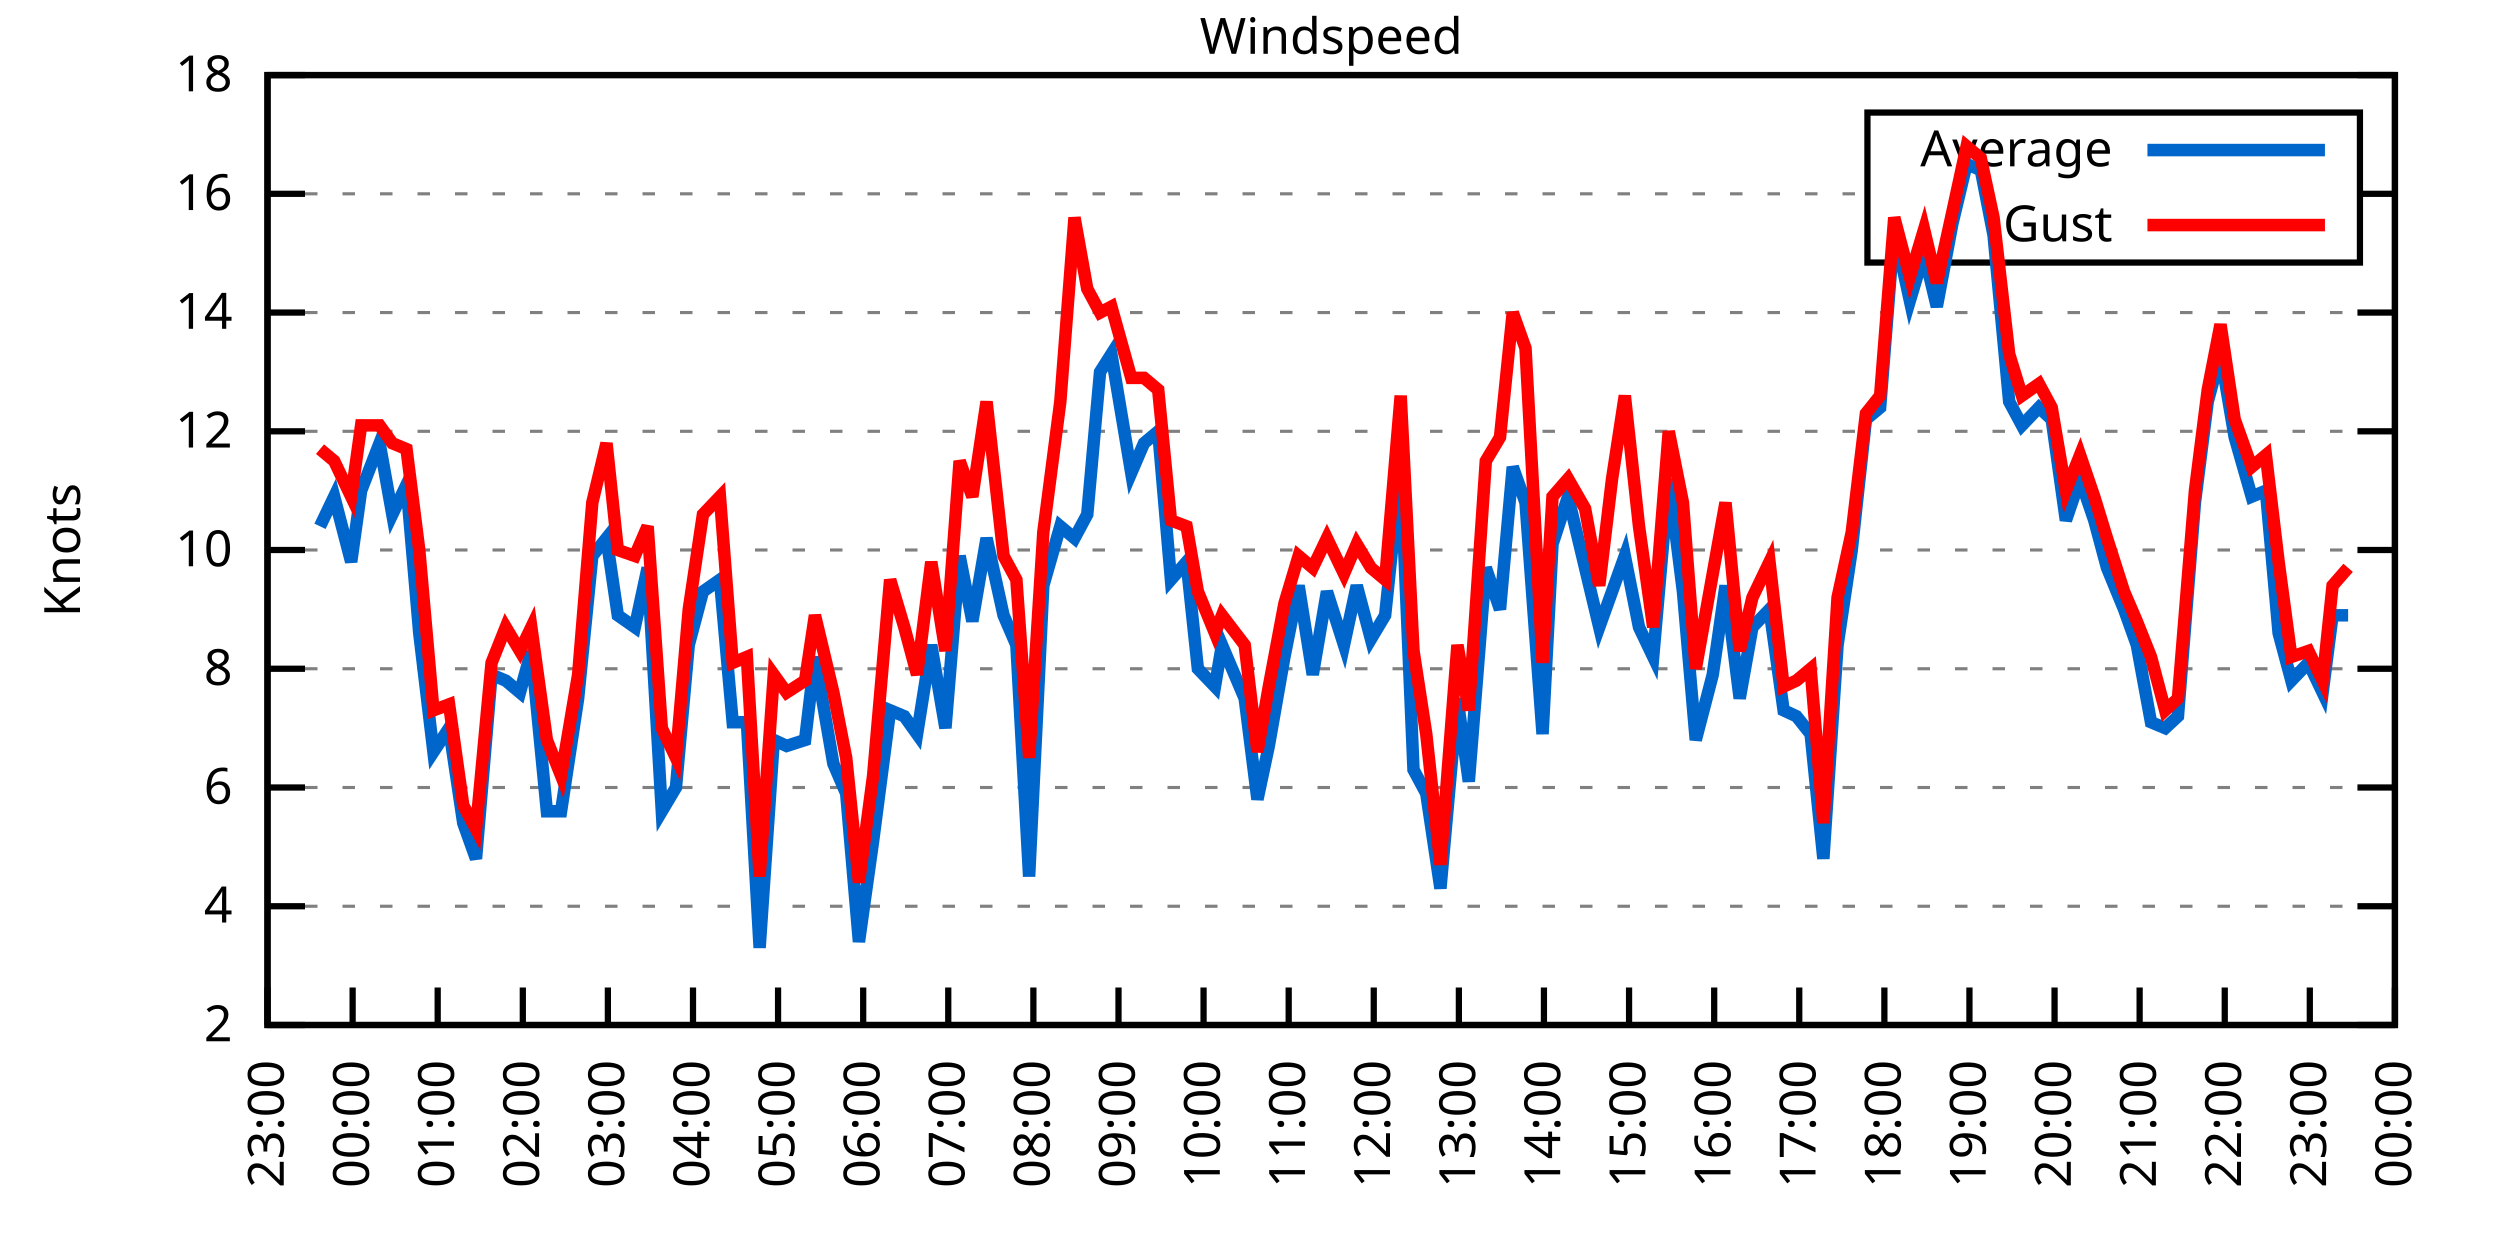
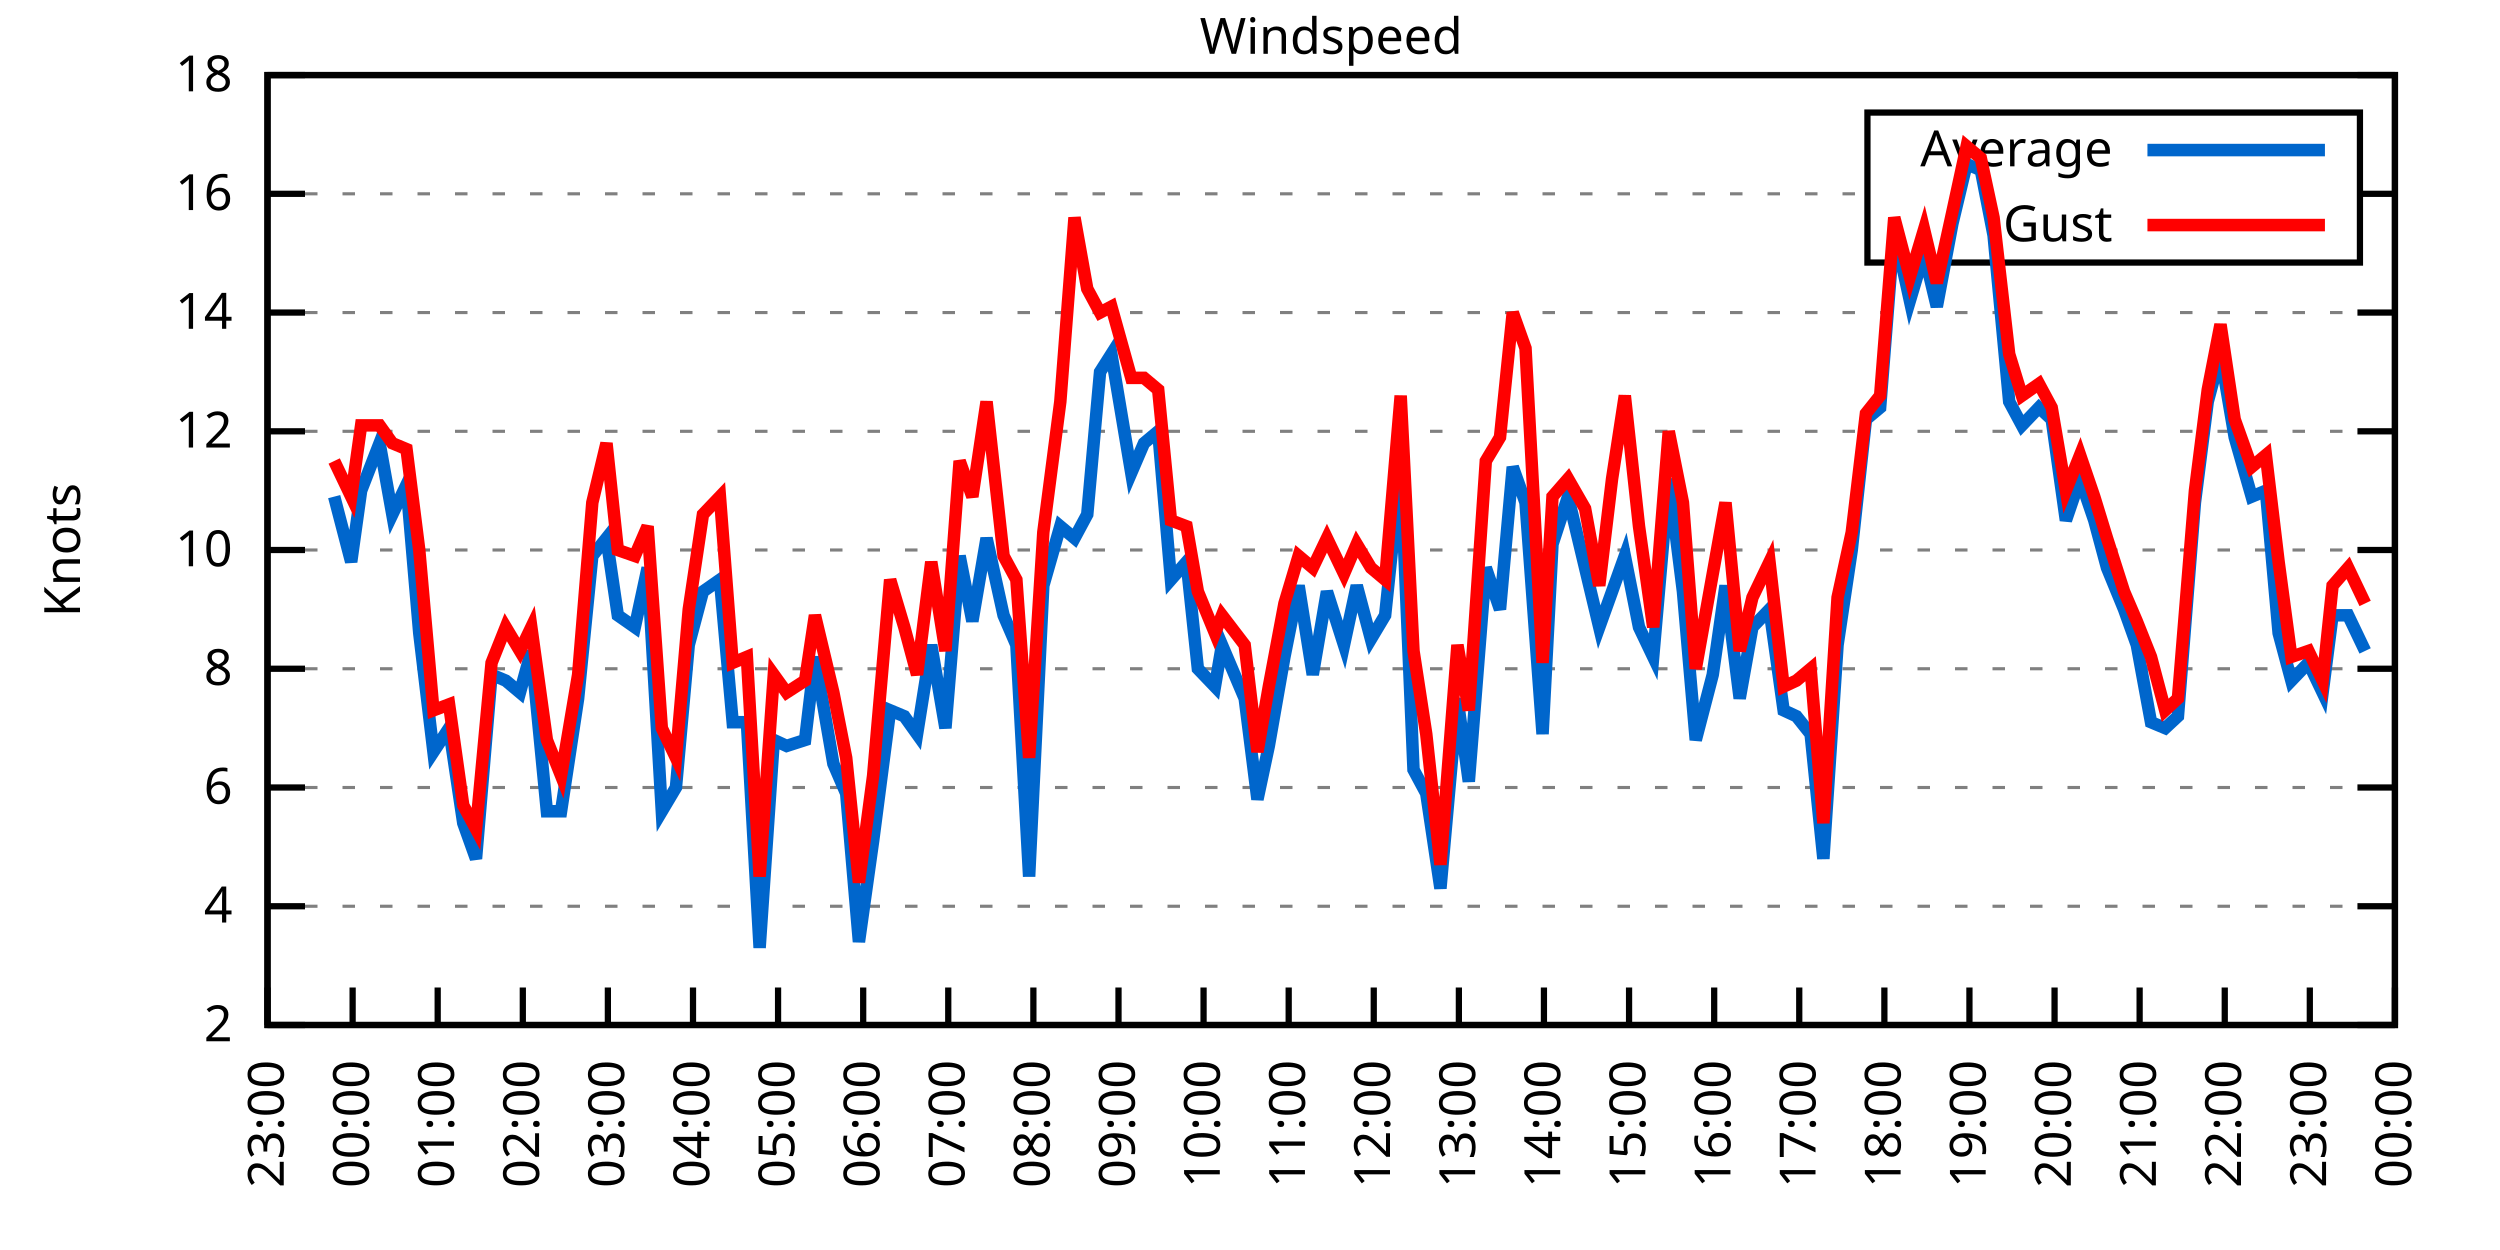
<svg xmlns="http://www.w3.org/2000/svg" xmlns:xlink="http://www.w3.org/1999/xlink" width="400" height="200" viewBox="0 0 400 200">
  <g id="gnuplot_canvas">
    <rect x="0" y="0" width="400" height="200" fill="none" />
    <defs>
      <circle id="gpDot" r="0.5" stroke-width="0.5" stroke="currentColor" />
      <path id="gpPt0" stroke-width="0.333" stroke="currentColor" d="M-1,0 h2 M0,-1 v2" />
      <path id="gpPt1" stroke-width="0.333" stroke="currentColor" d="M-1,-1 L1,1 M1,-1 L-1,1" />
      <path id="gpPt2" stroke-width="0.333" stroke="currentColor" d="M-1,0 L1,0 M0,-1 L0,1 M-1,-1 L1,1 M-1,1 L1,-1" />
      <rect id="gpPt3" stroke-width="0.333" stroke="currentColor" x="-1" y="-1" width="2" height="2" />
      <rect id="gpPt4" stroke-width="0.333" stroke="currentColor" fill="currentColor" x="-1" y="-1" width="2" height="2" />
      <circle id="gpPt5" stroke-width="0.333" stroke="currentColor" cx="0" cy="0" r="1" />
      <use xlink:href="#gpPt5" id="gpPt6" fill="currentColor" stroke="none" />
      <path id="gpPt7" stroke-width="0.333" stroke="currentColor" d="M0,-1.33 L-1.33,0.67 L1.33,0.67 z" />
      <use xlink:href="#gpPt7" id="gpPt8" fill="currentColor" stroke="none" />
      <use xlink:href="#gpPt7" id="gpPt9" stroke="currentColor" transform="rotate(180)" />
      <use xlink:href="#gpPt9" id="gpPt10" fill="currentColor" stroke="none" />
      <use xlink:href="#gpPt3" id="gpPt11" stroke="currentColor" transform="rotate(45)" />
      <use xlink:href="#gpPt11" id="gpPt12" fill="currentColor" stroke="none" />
      <path id="gpPt13" stroke-width="0.333" stroke="currentColor" d="M0,1.330 L1.265,0.411 L0.782,-1.067 L-0.782,-1.076 L-1.265,0.411 z" />
      <use xlink:href="#gpPt13" id="gpPt14" fill="currentColor" stroke="none" />
      <filter id="textbox" filterUnits="objectBoundingBox" x="0" y="0" height="1" width="1">
        <feFlood flood-color="white" flood-opacity="1" result="bgnd" />
        <feComposite in="SourceGraphic" in2="bgnd" operator="atop" />
      </filter>
      <filter id="greybox" filterUnits="objectBoundingBox" x="0" y="0" height="1" width="1">
        <feFlood flood-color="lightgrey" flood-opacity="1" result="grey" />
        <feComposite in="SourceGraphic" in2="grey" operator="atop" />
      </filter>
    </defs>
    <g fill="none" color="white" stroke="currentColor" stroke-width="1.00" stroke-linecap="butt" stroke-linejoin="miter">
</g>
    <g fill="none" color="black" stroke="currentColor" stroke-width="1.00" stroke-linecap="butt" stroke-linejoin="miter">
      <g stroke="none" shape-rendering="crispEdges">
        <polygon fill="rgb(255, 255, 255)" points="42.80,164.00 383.18,164.00 383.18,12.02 42.80,12.02 " />
      </g>
    </g>
    <g fill="none" color="black" stroke="currentColor" stroke-width="1.00" stroke-linecap="butt" stroke-linejoin="miter">
</g>
    <g fill="none" color="black" stroke="black" stroke-width="0.50" stroke-linecap="butt" stroke-linejoin="miter">
</g>
    <g fill="none" color="gray" stroke="currentColor" stroke-width="0.50" stroke-linecap="butt" stroke-linejoin="miter">
      <path stroke="gray" stroke-dasharray="2,4" class="gridline" d="M42.80,164.00 L383.19,164.00  " />
    </g>
    <g fill="none" color="gray" stroke="gray" stroke-width="1.00" stroke-linecap="butt" stroke-linejoin="miter">
</g>
    <g fill="none" color="black" stroke="currentColor" stroke-width="1.00" stroke-linecap="butt" stroke-linejoin="miter">
      <path stroke="black" d="M42.80,164.00 L48.80,164.00 M383.19,164.00 L377.19,164.00  " />
      <g transform="translate(37.20,166.60)" stroke="none" fill="black" font-family="Sans" font-size="8.00" text-anchor="end">
        <text>
          <tspan font-family="Sans"> 2</tspan>
        </text>
      </g>
    </g>
    <g fill="none" color="black" stroke="currentColor" stroke-width="1.00" stroke-linecap="butt" stroke-linejoin="miter">
</g>
    <g fill="none" color="black" stroke="black" stroke-width="0.50" stroke-linecap="butt" stroke-linejoin="miter">
</g>
    <g fill="none" color="gray" stroke="currentColor" stroke-width="0.50" stroke-linecap="butt" stroke-linejoin="miter">
      <path stroke="gray" stroke-dasharray="2,4" class="gridline" d="M42.80,145.00 L383.19,145.00  " />
    </g>
    <g fill="none" color="gray" stroke="gray" stroke-width="1.00" stroke-linecap="butt" stroke-linejoin="miter">
</g>
    <g fill="none" color="black" stroke="currentColor" stroke-width="1.00" stroke-linecap="butt" stroke-linejoin="miter">
      <path stroke="black" d="M42.80,145.00 L48.80,145.00 M383.19,145.00 L377.19,145.00  " />
      <g transform="translate(37.20,147.60)" stroke="none" fill="black" font-family="Sans" font-size="8.00" text-anchor="end">
        <text>
          <tspan font-family="Sans"> 4</tspan>
        </text>
      </g>
    </g>
    <g fill="none" color="black" stroke="currentColor" stroke-width="1.00" stroke-linecap="butt" stroke-linejoin="miter">
</g>
    <g fill="none" color="black" stroke="black" stroke-width="0.50" stroke-linecap="butt" stroke-linejoin="miter">
</g>
    <g fill="none" color="gray" stroke="currentColor" stroke-width="0.50" stroke-linecap="butt" stroke-linejoin="miter">
      <path stroke="gray" stroke-dasharray="2,4" class="gridline" d="M42.80,126.00 L383.19,126.00  " />
    </g>
    <g fill="none" color="gray" stroke="gray" stroke-width="1.00" stroke-linecap="butt" stroke-linejoin="miter">
</g>
    <g fill="none" color="black" stroke="currentColor" stroke-width="1.00" stroke-linecap="butt" stroke-linejoin="miter">
      <path stroke="black" d="M42.80,126.00 L48.80,126.00 M383.19,126.00 L377.19,126.00  " />
      <g transform="translate(37.20,128.60)" stroke="none" fill="black" font-family="Sans" font-size="8.00" text-anchor="end">
        <text>
          <tspan font-family="Sans"> 6</tspan>
        </text>
      </g>
    </g>
    <g fill="none" color="black" stroke="currentColor" stroke-width="1.00" stroke-linecap="butt" stroke-linejoin="miter">
</g>
    <g fill="none" color="black" stroke="black" stroke-width="0.50" stroke-linecap="butt" stroke-linejoin="miter">
</g>
    <g fill="none" color="gray" stroke="currentColor" stroke-width="0.50" stroke-linecap="butt" stroke-linejoin="miter">
      <path stroke="gray" stroke-dasharray="2,4" class="gridline" d="M42.80,107.00 L383.19,107.00  " />
    </g>
    <g fill="none" color="gray" stroke="gray" stroke-width="1.00" stroke-linecap="butt" stroke-linejoin="miter">
</g>
    <g fill="none" color="black" stroke="currentColor" stroke-width="1.00" stroke-linecap="butt" stroke-linejoin="miter">
      <path stroke="black" d="M42.80,107.00 L48.80,107.00 M383.19,107.00 L377.19,107.00  " />
      <g transform="translate(37.20,109.60)" stroke="none" fill="black" font-family="Sans" font-size="8.00" text-anchor="end">
        <text>
          <tspan font-family="Sans"> 8</tspan>
        </text>
      </g>
    </g>
    <g fill="none" color="black" stroke="currentColor" stroke-width="1.00" stroke-linecap="butt" stroke-linejoin="miter">
</g>
    <g fill="none" color="black" stroke="black" stroke-width="0.50" stroke-linecap="butt" stroke-linejoin="miter">
</g>
    <g fill="none" color="gray" stroke="currentColor" stroke-width="0.50" stroke-linecap="butt" stroke-linejoin="miter">
      <path stroke="gray" stroke-dasharray="2,4" class="gridline" d="M42.80,88.00 L383.19,88.00  " />
    </g>
    <g fill="none" color="gray" stroke="gray" stroke-width="1.00" stroke-linecap="butt" stroke-linejoin="miter">
</g>
    <g fill="none" color="black" stroke="currentColor" stroke-width="1.00" stroke-linecap="butt" stroke-linejoin="miter">
      <path stroke="black" d="M42.80,88.00 L48.80,88.00 M383.19,88.00 L377.19,88.00  " />
      <g transform="translate(37.20,90.60)" stroke="none" fill="black" font-family="Sans" font-size="8.00" text-anchor="end">
        <text>
          <tspan font-family="Sans"> 10</tspan>
        </text>
      </g>
    </g>
    <g fill="none" color="black" stroke="currentColor" stroke-width="1.00" stroke-linecap="butt" stroke-linejoin="miter">
</g>
    <g fill="none" color="black" stroke="black" stroke-width="0.50" stroke-linecap="butt" stroke-linejoin="miter">
</g>
    <g fill="none" color="gray" stroke="currentColor" stroke-width="0.50" stroke-linecap="butt" stroke-linejoin="miter">
      <path stroke="gray" stroke-dasharray="2,4" class="gridline" d="M42.80,69.01 L383.19,69.01  " />
    </g>
    <g fill="none" color="gray" stroke="gray" stroke-width="1.00" stroke-linecap="butt" stroke-linejoin="miter">
</g>
    <g fill="none" color="black" stroke="currentColor" stroke-width="1.00" stroke-linecap="butt" stroke-linejoin="miter">
      <path stroke="black" d="M42.80,69.01 L48.80,69.01 M383.19,69.01 L377.19,69.01  " />
      <g transform="translate(37.20,71.61)" stroke="none" fill="black" font-family="Sans" font-size="8.00" text-anchor="end">
        <text>
          <tspan font-family="Sans"> 12</tspan>
        </text>
      </g>
    </g>
    <g fill="none" color="black" stroke="currentColor" stroke-width="1.00" stroke-linecap="butt" stroke-linejoin="miter">
</g>
    <g fill="none" color="black" stroke="black" stroke-width="0.50" stroke-linecap="butt" stroke-linejoin="miter">
</g>
    <g fill="none" color="gray" stroke="currentColor" stroke-width="0.50" stroke-linecap="butt" stroke-linejoin="miter">
      <path stroke="gray" stroke-dasharray="2,4" class="gridline" d="M42.80,50.01 L383.19,50.01  " />
    </g>
    <g fill="none" color="gray" stroke="gray" stroke-width="1.00" stroke-linecap="butt" stroke-linejoin="miter">
</g>
    <g fill="none" color="black" stroke="currentColor" stroke-width="1.00" stroke-linecap="butt" stroke-linejoin="miter">
      <path stroke="black" d="M42.80,50.01 L48.80,50.01 M383.19,50.01 L377.19,50.01  " />
      <g transform="translate(37.20,52.61)" stroke="none" fill="black" font-family="Sans" font-size="8.00" text-anchor="end">
        <text>
          <tspan font-family="Sans"> 14</tspan>
        </text>
      </g>
    </g>
    <g fill="none" color="black" stroke="currentColor" stroke-width="1.00" stroke-linecap="butt" stroke-linejoin="miter">
</g>
    <g fill="none" color="black" stroke="black" stroke-width="0.50" stroke-linecap="butt" stroke-linejoin="miter">
</g>
    <g fill="none" color="gray" stroke="currentColor" stroke-width="0.50" stroke-linecap="butt" stroke-linejoin="miter">
      <path stroke="gray" stroke-dasharray="2,4" class="gridline" d="M42.80,31.01 L298.79,31.01 M377.59,31.01 L383.19,31.01  " />
    </g>
    <g fill="none" color="gray" stroke="gray" stroke-width="1.00" stroke-linecap="butt" stroke-linejoin="miter">
</g>
    <g fill="none" color="black" stroke="currentColor" stroke-width="1.00" stroke-linecap="butt" stroke-linejoin="miter">
      <path stroke="black" d="M42.80,31.01 L48.80,31.01 M383.19,31.01 L377.19,31.01  " />
      <g transform="translate(37.20,33.61)" stroke="none" fill="black" font-family="Sans" font-size="8.00" text-anchor="end">
        <text>
          <tspan font-family="Sans"> 16</tspan>
        </text>
      </g>
    </g>
    <g fill="none" color="black" stroke="currentColor" stroke-width="1.00" stroke-linecap="butt" stroke-linejoin="miter">
</g>
    <g fill="none" color="black" stroke="black" stroke-width="0.50" stroke-linecap="butt" stroke-linejoin="miter">
</g>
    <g fill="none" color="gray" stroke="currentColor" stroke-width="0.50" stroke-linecap="butt" stroke-linejoin="miter">
      <path stroke="gray" stroke-dasharray="2,4" class="gridline" d="M42.80,12.01 L383.19,12.01  " />
    </g>
    <g fill="none" color="gray" stroke="gray" stroke-width="1.00" stroke-linecap="butt" stroke-linejoin="miter">
</g>
    <g fill="none" color="black" stroke="currentColor" stroke-width="1.00" stroke-linecap="butt" stroke-linejoin="miter">
      <path stroke="black" d="M42.80,12.01 L48.80,12.01 M383.19,12.01 L377.19,12.01  " />
      <g transform="translate(37.20,14.61)" stroke="none" fill="black" font-family="Sans" font-size="8.00" text-anchor="end">
        <text>
          <tspan font-family="Sans"> 18</tspan>
        </text>
      </g>
    </g>
    <g fill="none" color="black" stroke="currentColor" stroke-width="1.00" stroke-linecap="butt" stroke-linejoin="miter">
      <path stroke="black" d="M42.80,164.00 L42.80,158.00  " />
      <g transform="translate(45.40,169.60) rotate(270.00)" stroke="none" fill="black" font-family="Sans" font-size="8.00" text-anchor="end">
        <text>
          <tspan font-family="Sans">23:00</tspan>
        </text>
      </g>
    </g>
    <g fill="none" color="black" stroke="currentColor" stroke-width="1.00" stroke-linecap="butt" stroke-linejoin="miter">
      <path stroke="black" d="M56.42,164.00 L56.42,158.00  " />
      <g transform="translate(59.02,169.60) rotate(270.00)" stroke="none" fill="black" font-family="Sans" font-size="8.00" text-anchor="end">
        <text>
          <tspan font-family="Sans">00:00</tspan>
        </text>
      </g>
    </g>
    <g fill="none" color="black" stroke="currentColor" stroke-width="1.00" stroke-linecap="butt" stroke-linejoin="miter">
      <path stroke="black" d="M70.03,164.00 L70.03,158.00  " />
      <g transform="translate(72.63,169.60) rotate(270.00)" stroke="none" fill="black" font-family="Sans" font-size="8.00" text-anchor="end">
        <text>
          <tspan font-family="Sans">01:00</tspan>
        </text>
      </g>
    </g>
    <g fill="none" color="black" stroke="currentColor" stroke-width="1.00" stroke-linecap="butt" stroke-linejoin="miter">
      <path stroke="black" d="M83.65,164.00 L83.65,158.00  " />
      <g transform="translate(86.25,169.60) rotate(270.00)" stroke="none" fill="black" font-family="Sans" font-size="8.00" text-anchor="end">
        <text>
          <tspan font-family="Sans">02:00</tspan>
        </text>
      </g>
    </g>
    <g fill="none" color="black" stroke="currentColor" stroke-width="1.00" stroke-linecap="butt" stroke-linejoin="miter">
      <path stroke="black" d="M97.26,164.00 L97.26,158.00  " />
      <g transform="translate(99.86,169.60) rotate(270.00)" stroke="none" fill="black" font-family="Sans" font-size="8.00" text-anchor="end">
        <text>
          <tspan font-family="Sans">03:00</tspan>
        </text>
      </g>
    </g>
    <g fill="none" color="black" stroke="currentColor" stroke-width="1.00" stroke-linecap="butt" stroke-linejoin="miter">
      <path stroke="black" d="M110.88,164.00 L110.88,158.00  " />
      <g transform="translate(113.48,169.60) rotate(270.00)" stroke="none" fill="black" font-family="Sans" font-size="8.00" text-anchor="end">
        <text>
          <tspan font-family="Sans">04:00</tspan>
        </text>
      </g>
    </g>
    <g fill="none" color="black" stroke="currentColor" stroke-width="1.00" stroke-linecap="butt" stroke-linejoin="miter">
      <path stroke="black" d="M124.49,164.00 L124.49,158.00  " />
      <g transform="translate(127.09,169.60) rotate(270.00)" stroke="none" fill="black" font-family="Sans" font-size="8.00" text-anchor="end">
        <text>
          <tspan font-family="Sans">05:00</tspan>
        </text>
      </g>
    </g>
    <g fill="none" color="black" stroke="currentColor" stroke-width="1.00" stroke-linecap="butt" stroke-linejoin="miter">
      <path stroke="black" d="M138.11,164.00 L138.11,158.00  " />
      <g transform="translate(140.71,169.60) rotate(270.00)" stroke="none" fill="black" font-family="Sans" font-size="8.00" text-anchor="end">
        <text>
          <tspan font-family="Sans">06:00</tspan>
        </text>
      </g>
    </g>
    <g fill="none" color="black" stroke="currentColor" stroke-width="1.00" stroke-linecap="butt" stroke-linejoin="miter">
      <path stroke="black" d="M151.72,164.00 L151.72,158.00  " />
      <g transform="translate(154.32,169.60) rotate(270.00)" stroke="none" fill="black" font-family="Sans" font-size="8.00" text-anchor="end">
        <text>
          <tspan font-family="Sans">07:00</tspan>
        </text>
      </g>
    </g>
    <g fill="none" color="black" stroke="currentColor" stroke-width="1.00" stroke-linecap="butt" stroke-linejoin="miter">
      <path stroke="black" d="M165.34,164.00 L165.34,158.00  " />
      <g transform="translate(167.94,169.60) rotate(270.00)" stroke="none" fill="black" font-family="Sans" font-size="8.00" text-anchor="end">
        <text>
          <tspan font-family="Sans">08:00</tspan>
        </text>
      </g>
    </g>
    <g fill="none" color="black" stroke="currentColor" stroke-width="1.00" stroke-linecap="butt" stroke-linejoin="miter">
      <path stroke="black" d="M178.96,164.00 L178.96,158.00  " />
      <g transform="translate(181.56,169.60) rotate(270.00)" stroke="none" fill="black" font-family="Sans" font-size="8.00" text-anchor="end">
        <text>
          <tspan font-family="Sans">09:00</tspan>
        </text>
      </g>
    </g>
    <g fill="none" color="black" stroke="currentColor" stroke-width="1.00" stroke-linecap="butt" stroke-linejoin="miter">
      <path stroke="black" d="M192.57,164.00 L192.57,158.00  " />
      <g transform="translate(195.17,169.60) rotate(270.00)" stroke="none" fill="black" font-family="Sans" font-size="8.00" text-anchor="end">
        <text>
          <tspan font-family="Sans">10:00</tspan>
        </text>
      </g>
    </g>
    <g fill="none" color="black" stroke="currentColor" stroke-width="1.00" stroke-linecap="butt" stroke-linejoin="miter">
      <path stroke="black" d="M206.19,164.00 L206.19,158.00  " />
      <g transform="translate(208.79,169.60) rotate(270.00)" stroke="none" fill="black" font-family="Sans" font-size="8.00" text-anchor="end">
        <text>
          <tspan font-family="Sans">11:00</tspan>
        </text>
      </g>
    </g>
    <g fill="none" color="black" stroke="currentColor" stroke-width="1.00" stroke-linecap="butt" stroke-linejoin="miter">
      <path stroke="black" d="M219.80,164.00 L219.80,158.00  " />
      <g transform="translate(222.40,169.60) rotate(270.00)" stroke="none" fill="black" font-family="Sans" font-size="8.00" text-anchor="end">
        <text>
          <tspan font-family="Sans">12:00</tspan>
        </text>
      </g>
    </g>
    <g fill="none" color="black" stroke="currentColor" stroke-width="1.00" stroke-linecap="butt" stroke-linejoin="miter">
      <path stroke="black" d="M233.42,164.00 L233.42,158.00  " />
      <g transform="translate(236.02,169.60) rotate(270.00)" stroke="none" fill="black" font-family="Sans" font-size="8.00" text-anchor="end">
        <text>
          <tspan font-family="Sans">13:00</tspan>
        </text>
      </g>
    </g>
    <g fill="none" color="black" stroke="currentColor" stroke-width="1.00" stroke-linecap="butt" stroke-linejoin="miter">
      <path stroke="black" d="M247.03,164.00 L247.03,158.00  " />
      <g transform="translate(249.63,169.60) rotate(270.00)" stroke="none" fill="black" font-family="Sans" font-size="8.00" text-anchor="end">
        <text>
          <tspan font-family="Sans">14:00</tspan>
        </text>
      </g>
    </g>
    <g fill="none" color="black" stroke="currentColor" stroke-width="1.00" stroke-linecap="butt" stroke-linejoin="miter">
      <path stroke="black" d="M260.65,164.00 L260.65,158.00  " />
      <g transform="translate(263.25,169.60) rotate(270.00)" stroke="none" fill="black" font-family="Sans" font-size="8.00" text-anchor="end">
        <text>
          <tspan font-family="Sans">15:00</tspan>
        </text>
      </g>
    </g>
    <g fill="none" color="black" stroke="currentColor" stroke-width="1.00" stroke-linecap="butt" stroke-linejoin="miter">
      <path stroke="black" d="M274.27,164.00 L274.27,158.00  " />
      <g transform="translate(276.87,169.60) rotate(270.00)" stroke="none" fill="black" font-family="Sans" font-size="8.00" text-anchor="end">
        <text>
          <tspan font-family="Sans">16:00</tspan>
        </text>
      </g>
    </g>
    <g fill="none" color="black" stroke="currentColor" stroke-width="1.00" stroke-linecap="butt" stroke-linejoin="miter">
      <path stroke="black" d="M287.88,164.00 L287.88,158.00  " />
      <g transform="translate(290.48,169.60) rotate(270.00)" stroke="none" fill="black" font-family="Sans" font-size="8.00" text-anchor="end">
        <text>
          <tspan font-family="Sans">17:00</tspan>
        </text>
      </g>
    </g>
    <g fill="none" color="black" stroke="currentColor" stroke-width="1.00" stroke-linecap="butt" stroke-linejoin="miter">
      <path stroke="black" d="M301.50,164.00 L301.50,158.00  " />
      <g transform="translate(304.10,169.60) rotate(270.00)" stroke="none" fill="black" font-family="Sans" font-size="8.00" text-anchor="end">
        <text>
          <tspan font-family="Sans">18:00</tspan>
        </text>
      </g>
    </g>
    <g fill="none" color="black" stroke="currentColor" stroke-width="1.00" stroke-linecap="butt" stroke-linejoin="miter">
      <path stroke="black" d="M315.11,164.00 L315.11,158.00  " />
      <g transform="translate(317.71,169.60) rotate(270.00)" stroke="none" fill="black" font-family="Sans" font-size="8.00" text-anchor="end">
        <text>
          <tspan font-family="Sans">19:00</tspan>
        </text>
      </g>
    </g>
    <g fill="none" color="black" stroke="currentColor" stroke-width="1.00" stroke-linecap="butt" stroke-linejoin="miter">
      <path stroke="black" d="M328.73,164.00 L328.73,158.00  " />
      <g transform="translate(331.33,169.60) rotate(270.00)" stroke="none" fill="black" font-family="Sans" font-size="8.00" text-anchor="end">
        <text>
          <tspan font-family="Sans">20:00</tspan>
        </text>
      </g>
    </g>
    <g fill="none" color="black" stroke="currentColor" stroke-width="1.00" stroke-linecap="butt" stroke-linejoin="miter">
      <path stroke="black" d="M342.34,164.00 L342.34,158.00  " />
      <g transform="translate(344.94,169.60) rotate(270.00)" stroke="none" fill="black" font-family="Sans" font-size="8.00" text-anchor="end">
        <text>
          <tspan font-family="Sans">21:00</tspan>
        </text>
      </g>
    </g>
    <g fill="none" color="black" stroke="currentColor" stroke-width="1.00" stroke-linecap="butt" stroke-linejoin="miter">
      <path stroke="black" d="M355.96,164.00 L355.96,158.00  " />
      <g transform="translate(358.56,169.60) rotate(270.00)" stroke="none" fill="black" font-family="Sans" font-size="8.00" text-anchor="end">
        <text>
          <tspan font-family="Sans">22:00</tspan>
        </text>
      </g>
    </g>
    <g fill="none" color="black" stroke="currentColor" stroke-width="1.00" stroke-linecap="butt" stroke-linejoin="miter">
      <path stroke="black" d="M369.57,164.00 L369.57,158.00  " />
      <g transform="translate(372.17,169.60) rotate(270.00)" stroke="none" fill="black" font-family="Sans" font-size="8.00" text-anchor="end">
        <text>
          <tspan font-family="Sans">23:00</tspan>
        </text>
      </g>
    </g>
    <g fill="none" color="black" stroke="currentColor" stroke-width="1.00" stroke-linecap="butt" stroke-linejoin="miter">
      <path stroke="black" d="M383.19,164.00 L383.19,158.00  " />
      <g transform="translate(385.79,169.60) rotate(270.00)" stroke="none" fill="black" font-family="Sans" font-size="8.00" text-anchor="end">
        <text>
          <tspan font-family="Sans">00:00</tspan>
        </text>
      </g>
    </g>
    <g fill="none" color="black" stroke="currentColor" stroke-width="1.00" stroke-linecap="butt" stroke-linejoin="miter">
</g>
    <g fill="none" color="black" stroke="currentColor" stroke-width="1.00" stroke-linecap="butt" stroke-linejoin="miter">
      <path stroke="black" d="M42.80,12.01 L42.80,164.00 L383.19,164.00 L383.19,12.01 L42.80,12.01 Z  " />
    </g>
    <g fill="none" color="black" stroke="currentColor" stroke-width="1.00" stroke-linecap="butt" stroke-linejoin="miter">
</g>
    <g fill="none" color="black" stroke="currentColor" stroke-width="1.00" stroke-linecap="butt" stroke-linejoin="miter">
      <path stroke="black" d="M298.79,42.01 L298.79,18.01 L377.59,18.01 L377.59,42.01 L298.79,42.01 Z  " />
    </g>
    <g id="Windspeed_plot_1">
      <g fill="none" color="white" stroke="black" stroke-width="2.00" stroke-linecap="butt" stroke-linejoin="miter">
</g>
      <g fill="none" color="black" stroke="currentColor" stroke-width="2.00" stroke-linecap="butt" stroke-linejoin="miter">
        <g transform="translate(337.99,26.61)" stroke="none" fill="black" font-family="Sans" font-size="8.00" text-anchor="end">
          <text>
            <tspan font-family="Sans">Average</tspan>
          </text>
        </g>
      </g>
      <g fill="none" color="black" stroke="currentColor" stroke-width="2.00" stroke-linecap="butt" stroke-linejoin="miter">
-         <path stroke="rgb(  0, 102, 204)" d="M343.59,24.01 L371.99,24.01 M51.20,84.21 L53.47,79.46 L56.19,89.90 L57.78,78.51 L60.73,70.91 L62.77,82.31   L65.04,77.56 L67.08,101.30 L69.35,120.30 L71.85,116.50 L74.12,131.70 L76.16,137.40 L78.65,107.95 L80.92,108.90   L83.19,110.80 L85.01,104.15 L87.50,129.80 L89.77,129.80 L92.50,111.75 L94.77,88.95 L97.04,86.11 L98.85,98.45   L101.57,100.35 L103.62,90.85 L105.89,129.80 L108.15,126.00 L110.20,103.20 L112.47,94.65 L115.19,92.75 L117.23,115.55   L119.50,115.55 L121.54,151.65 L123.81,118.40 L125.86,119.35 L128.81,118.40 L130.39,105.10 L133.34,122.20 L135.39,126.95   L137.43,150.70 L139.70,134.55 L142.42,113.65 L144.69,114.60 L146.73,117.45 L149.00,103.20 L151.27,116.50 L153.54,88.95   L155.58,99.40 L157.85,86.11 L160.57,98.45 L162.62,103.20 L164.66,140.25 L166.93,93.70 L169.65,84.21 L171.92,86.11   L173.96,82.31 L176.01,59.51 L177.82,56.66 L181.00,75.66 L183.04,70.91 L185.31,69.01 L187.35,92.75 L189.85,89.90   L191.66,107.00 L194.39,109.85 L195.52,103.20 L199.15,111.75 L201.19,127.90 L203.01,119.35 L205.51,105.10 L207.78,93.70   L210.04,107.95 L212.31,94.65 L215.04,103.20 L217.08,93.70 L219.35,102.25 L221.62,98.45 L224.11,74.71 L226.16,123.15   L228.20,126.95 L230.47,142.15 L233.19,111.75 L235.01,125.05 L237.73,90.85 L240.00,97.50 L242.04,74.71 L244.08,80.41   L246.81,117.45 L248.40,87.06 L250.89,79.46 L253.61,90.85 L255.88,100.35 L257.93,94.65 L259.97,88.95 L262.24,100.35   L264.51,105.10 L267.00,76.61 L269.27,94.65 L271.32,118.40 L274.04,107.95 L276.08,93.70 L278.35,111.75 L280.39,100.35   L283.12,97.50 L285.38,113.65 L287.43,114.60 L289.70,117.45 L291.74,137.40 L294.01,103.20 L296.28,88.00 L298.55,67.11   L300.82,65.21 L303.08,36.71 L305.58,48.11 L307.85,40.51 L309.89,49.06 L312.39,35.76 L314.66,26.26 L316.93,27.21   L318.97,37.66 L321.47,64.26 L323.51,68.06 L326.23,65.21 L328.27,67.11 L330.54,83.26 L332.81,76.61 L335.08,83.26   L337.12,90.85 L339.85,97.50 L341.89,103.20 L344.16,115.55 L346.43,116.50 L348.47,114.60 L351.19,80.41 L353.24,64.26   L355.28,56.66 L357.55,69.96 L360.27,79.46 L362.54,78.51 L364.58,101.30 L366.62,108.90 L369.35,106.05 L371.62,110.80   L373.21,98.45 L375.70,98.45  " />
+         <path stroke="rgb(  0, 102, 204)" d="M343.59,24.01 L371.99,24.01 M53.47,79.46 L56.19,89.90 L57.78,78.51 L60.73,70.91 L62.77,82.31 L65.04,77.56   L67.08,101.30 L69.35,120.30 L71.85,116.50 L74.12,131.70 L76.16,137.40 L78.65,107.95 L80.92,108.90 L83.19,110.80   L85.01,104.15 L87.50,129.80 L89.77,129.80 L92.50,111.75 L94.77,88.95 L97.04,86.11 L98.85,98.45 L101.57,100.35   L103.62,90.85 L105.89,129.80 L108.15,126.00 L110.20,103.20 L112.47,94.65 L115.19,92.75 L117.23,115.55 L119.50,115.55   L121.54,151.65 L123.81,118.40 L125.86,119.35 L128.81,118.40 L130.39,105.10 L133.34,122.20 L135.39,126.95 L137.43,150.70   L139.70,134.55 L142.42,113.65 L144.69,114.60 L146.73,117.45 L149.00,103.20 L151.27,116.50 L153.54,88.95 L155.58,99.40   L157.85,86.11 L160.57,98.45 L162.62,103.20 L164.66,140.25 L166.93,93.70 L169.65,84.21 L171.92,86.11 L173.96,82.31   L176.01,59.51 L177.82,56.66 L181.00,75.66 L183.04,70.91 L185.31,69.01 L187.35,92.75 L189.85,89.90 L191.66,107.00   L194.39,109.85 L195.52,103.20 L199.15,111.75 L201.19,127.90 L203.01,119.35 L205.51,105.10 L207.78,93.70 L210.04,107.95   L212.31,94.65 L215.04,103.20 L217.08,93.70 L219.35,102.25 L221.62,98.45 L224.11,74.71 L226.16,123.15 L228.20,126.95   L230.47,142.15 L233.19,111.75 L235.01,125.05 L237.73,90.85 L240.00,97.50 L242.04,74.71 L244.08,80.41 L246.81,117.45   L248.40,87.06 L250.89,79.46 L253.61,90.85 L255.88,100.35 L257.93,94.65 L259.97,88.95 L262.24,100.35 L264.51,105.10   L267.00,76.61 L269.27,94.65 L271.32,118.40 L274.04,107.95 L276.08,93.70 L278.35,111.75 L280.39,100.35 L283.12,97.50   L285.38,113.65 L287.43,114.60 L289.70,117.45 L291.74,137.40 L294.01,103.20 L296.28,88.00 L298.55,67.11 L300.82,65.21   L303.08,36.71 L305.58,48.11 L307.85,40.51 L309.89,49.06 L312.39,35.76 L314.66,26.26 L316.93,27.21 L318.97,37.66   L321.47,64.26 L323.51,68.06 L326.23,65.21 L328.27,67.11 L330.54,83.26 L332.81,76.61 L335.08,83.26 L337.12,90.85   L339.85,97.50 L341.89,103.20 L344.16,115.55 L346.43,116.50 L348.47,114.60 L351.19,80.41 L353.24,64.26 L355.28,56.66   L357.55,69.96 L360.27,79.46 L362.54,78.51 L364.58,101.30 L366.62,108.90 L369.35,106.05 L371.62,110.80 L373.21,98.45   L375.70,98.45 L378.42,104.15  " />
      </g>
    </g>
    <g id="Windspeed_plot_2">
      <g fill="none" color="black" stroke="currentColor" stroke-width="2.00" stroke-linecap="butt" stroke-linejoin="miter">
        <g transform="translate(337.99,38.61)" stroke="none" fill="black" font-family="Sans" font-size="8.00" text-anchor="end">
          <text>
            <tspan font-family="Sans">Gust</tspan>
          </text>
        </g>
      </g>
      <g fill="none" color="black" stroke="currentColor" stroke-width="2.00" stroke-linecap="butt" stroke-linejoin="miter">
-         <path stroke="rgb(255,   0,   0)" d="M343.59,36.01 L371.99,36.01 M51.20,71.86 L53.47,73.76 L56.19,79.46 L57.78,68.06 L60.73,68.06 L62.77,70.91   L65.04,71.86 L67.08,88.00 L69.35,113.65 L71.85,112.70 L74.12,128.85 L76.16,132.65 L78.65,106.05 L80.92,100.35   L83.19,104.15 L85.01,100.35 L87.50,118.40 L89.77,124.10 L92.50,107.95 L94.77,80.41 L97.04,70.91 L98.85,88.00   L101.57,88.95 L103.62,84.21 L105.89,116.50 L108.15,121.25 L110.20,97.50 L112.47,82.31 L115.19,79.46 L117.23,106.05   L119.50,105.10 L121.54,140.25 L123.81,107.95 L125.86,110.80 L128.81,108.90 L130.39,98.45 L133.34,110.80 L135.39,121.25   L137.43,141.20 L139.70,124.10 L142.42,92.75 L144.69,100.35 L146.73,107.95 L149.00,89.90 L151.27,104.15 L153.54,73.76   L155.58,79.46 L157.85,64.26 L160.57,88.95 L162.62,92.75 L164.66,121.25 L166.93,85.16 L169.65,64.26 L171.92,34.81   L173.96,46.21 L176.01,50.01 L177.82,49.06 L181.00,60.46 L183.04,60.46 L185.31,62.36 L187.35,83.26 L189.85,84.21   L191.66,94.65 L194.39,101.30 L195.52,98.45 L199.15,103.20 L201.19,120.30 L203.01,109.85 L205.51,96.55 L207.78,88.95   L210.04,90.85 L212.31,86.11 L215.04,91.80 L217.08,87.06 L219.35,90.85 L221.62,92.75 L224.11,63.31 L226.16,104.15   L228.20,117.45 L230.47,138.35 L233.19,103.20 L235.01,113.65 L237.73,73.76 L240.00,69.96 L242.04,50.01 L244.08,55.71   L246.81,106.05 L248.40,79.46 L250.89,76.61 L253.61,81.36 L255.88,93.70 L257.93,76.61 L259.97,63.31 L262.24,84.21   L264.51,100.35 L267.00,69.01 L269.27,80.41 L271.32,107.00 L274.04,91.80 L276.08,80.41 L278.35,104.15 L280.39,95.60   L283.12,89.90 L285.38,109.85 L287.43,108.90 L289.70,107.00 L291.74,131.70 L294.01,95.60 L296.28,85.16 L298.55,66.16   L300.82,63.31 L303.08,34.81 L305.58,44.31 L307.85,36.71 L309.89,45.26 L312.39,33.86 L314.66,23.41 L316.93,25.31   L318.97,34.81 L321.47,56.66 L323.51,63.31 L326.23,61.41 L328.27,65.21 L330.54,78.51 L332.81,72.81 L335.08,79.46   L337.12,86.11 L339.85,94.65 L341.89,99.40 L344.16,105.10 L346.43,113.65 L348.47,111.75 L351.19,78.51 L353.24,62.36   L355.28,51.91 L357.55,67.11 L360.27,74.71 L362.54,72.81 L364.58,89.90 L366.62,105.10 L369.35,104.15 L371.62,108.90   L373.21,93.70 L375.70,90.85  " />
+         <path stroke="rgb(255,   0,   0)" d="M343.59,36.01 L371.99,36.01 M53.47,73.76 L56.19,79.46 L57.78,68.06 L60.73,68.06 L62.77,70.91 L65.04,71.86   L67.08,88.00 L69.35,113.65 L71.85,112.70 L74.12,128.85 L76.16,132.65 L78.65,106.05 L80.92,100.35 L83.19,104.15   L85.01,100.35 L87.50,118.40 L89.77,124.10 L92.50,107.95 L94.77,80.41 L97.04,70.91 L98.85,88.00 L101.57,88.95   L103.62,84.21 L105.89,116.50 L108.15,121.25 L110.20,97.50 L112.47,82.31 L115.19,79.46 L117.23,106.05 L119.50,105.10   L121.54,140.25 L123.81,107.95 L125.86,110.80 L128.81,108.90 L130.39,98.45 L133.34,110.80 L135.39,121.25 L137.43,141.20   L139.70,124.10 L142.42,92.75 L144.69,100.35 L146.73,107.95 L149.00,89.90 L151.27,104.15 L153.54,73.76 L155.58,79.46   L157.85,64.26 L160.57,88.95 L162.62,92.75 L164.66,121.25 L166.93,85.16 L169.65,64.26 L171.92,34.81 L173.96,46.21   L176.01,50.01 L177.82,49.06 L181.00,60.46 L183.04,60.46 L185.31,62.36 L187.35,83.26 L189.85,84.21 L191.66,94.65   L194.39,101.30 L195.52,98.45 L199.15,103.20 L201.19,120.30 L203.01,109.85 L205.51,96.55 L207.78,88.95 L210.04,90.85   L212.31,86.11 L215.04,91.80 L217.08,87.06 L219.35,90.85 L221.62,92.75 L224.11,63.31 L226.16,104.15 L228.20,117.45   L230.47,138.35 L233.19,103.20 L235.01,113.65 L237.73,73.76 L240.00,69.96 L242.04,50.01 L244.08,55.71 L246.81,106.05   L248.40,79.46 L250.89,76.61 L253.61,81.36 L255.88,93.70 L257.93,76.61 L259.97,63.31 L262.24,84.21 L264.51,100.35   L267.00,69.01 L269.27,80.41 L271.32,107.00 L274.04,91.80 L276.08,80.41 L278.35,104.15 L280.39,95.60 L283.12,89.90   L285.38,109.85 L287.43,108.90 L289.70,107.00 L291.74,131.70 L294.01,95.60 L296.28,85.16 L298.55,66.16 L300.82,63.31   L303.08,34.81 L305.58,44.31 L307.85,36.71 L309.89,45.26 L312.39,33.86 L314.66,23.41 L316.93,25.31 L318.97,34.81   L321.47,56.66 L323.51,63.31 L326.23,61.41 L328.27,65.21 L330.54,78.51 L332.81,72.81 L335.08,79.46 L337.12,86.11   L339.85,94.65 L341.89,99.40 L344.16,105.10 L346.43,113.65 L348.47,111.75 L351.19,78.51 L353.24,62.36 L355.28,51.91   L357.55,67.11 L360.27,74.71 L362.54,72.81 L364.58,89.90 L366.62,105.10 L369.35,104.15 L371.62,108.90 L373.21,93.70   L375.70,90.85 L378.42,96.55  " />
      </g>
    </g>
    <g fill="none" color="black" stroke="currentColor" stroke-width="2.00" stroke-linecap="butt" stroke-linejoin="miter">
</g>
    <g fill="none" color="black" stroke="black" stroke-width="1.00" stroke-linecap="butt" stroke-linejoin="miter">
</g>
    <g fill="none" color="black" stroke="currentColor" stroke-width="1.00" stroke-linecap="butt" stroke-linejoin="miter">
      <path stroke="black" d="M42.80,12.01 L42.80,164.00 L383.19,164.00 L383.19,12.01 L42.80,12.01 Z  " />
      <g transform="translate(12.80,88.01) rotate(270.00)" stroke="none" fill="black" font-family="Sans" font-size="8.00" text-anchor="middle">
        <text>
          <tspan font-family="Sans">Knots</tspan>
        </text>
      </g>
    </g>
    <g fill="none" color="black" stroke="currentColor" stroke-width="1.00" stroke-linecap="butt" stroke-linejoin="miter">
</g>
    <g fill="none" color="black" stroke="currentColor" stroke-width="1.00" stroke-linecap="butt" stroke-linejoin="miter">
      <g transform="translate(212.99,8.61)" stroke="none" fill="black" font-family="Sans" font-size="8.00" text-anchor="middle">
        <text>
          <tspan font-family="Sans">Windspeed</tspan>
        </text>
      </g>
    </g>
    <g fill="none" color="black" stroke="currentColor" stroke-width="1.00" stroke-linecap="butt" stroke-linejoin="miter">
</g>
  </g>
</svg>
